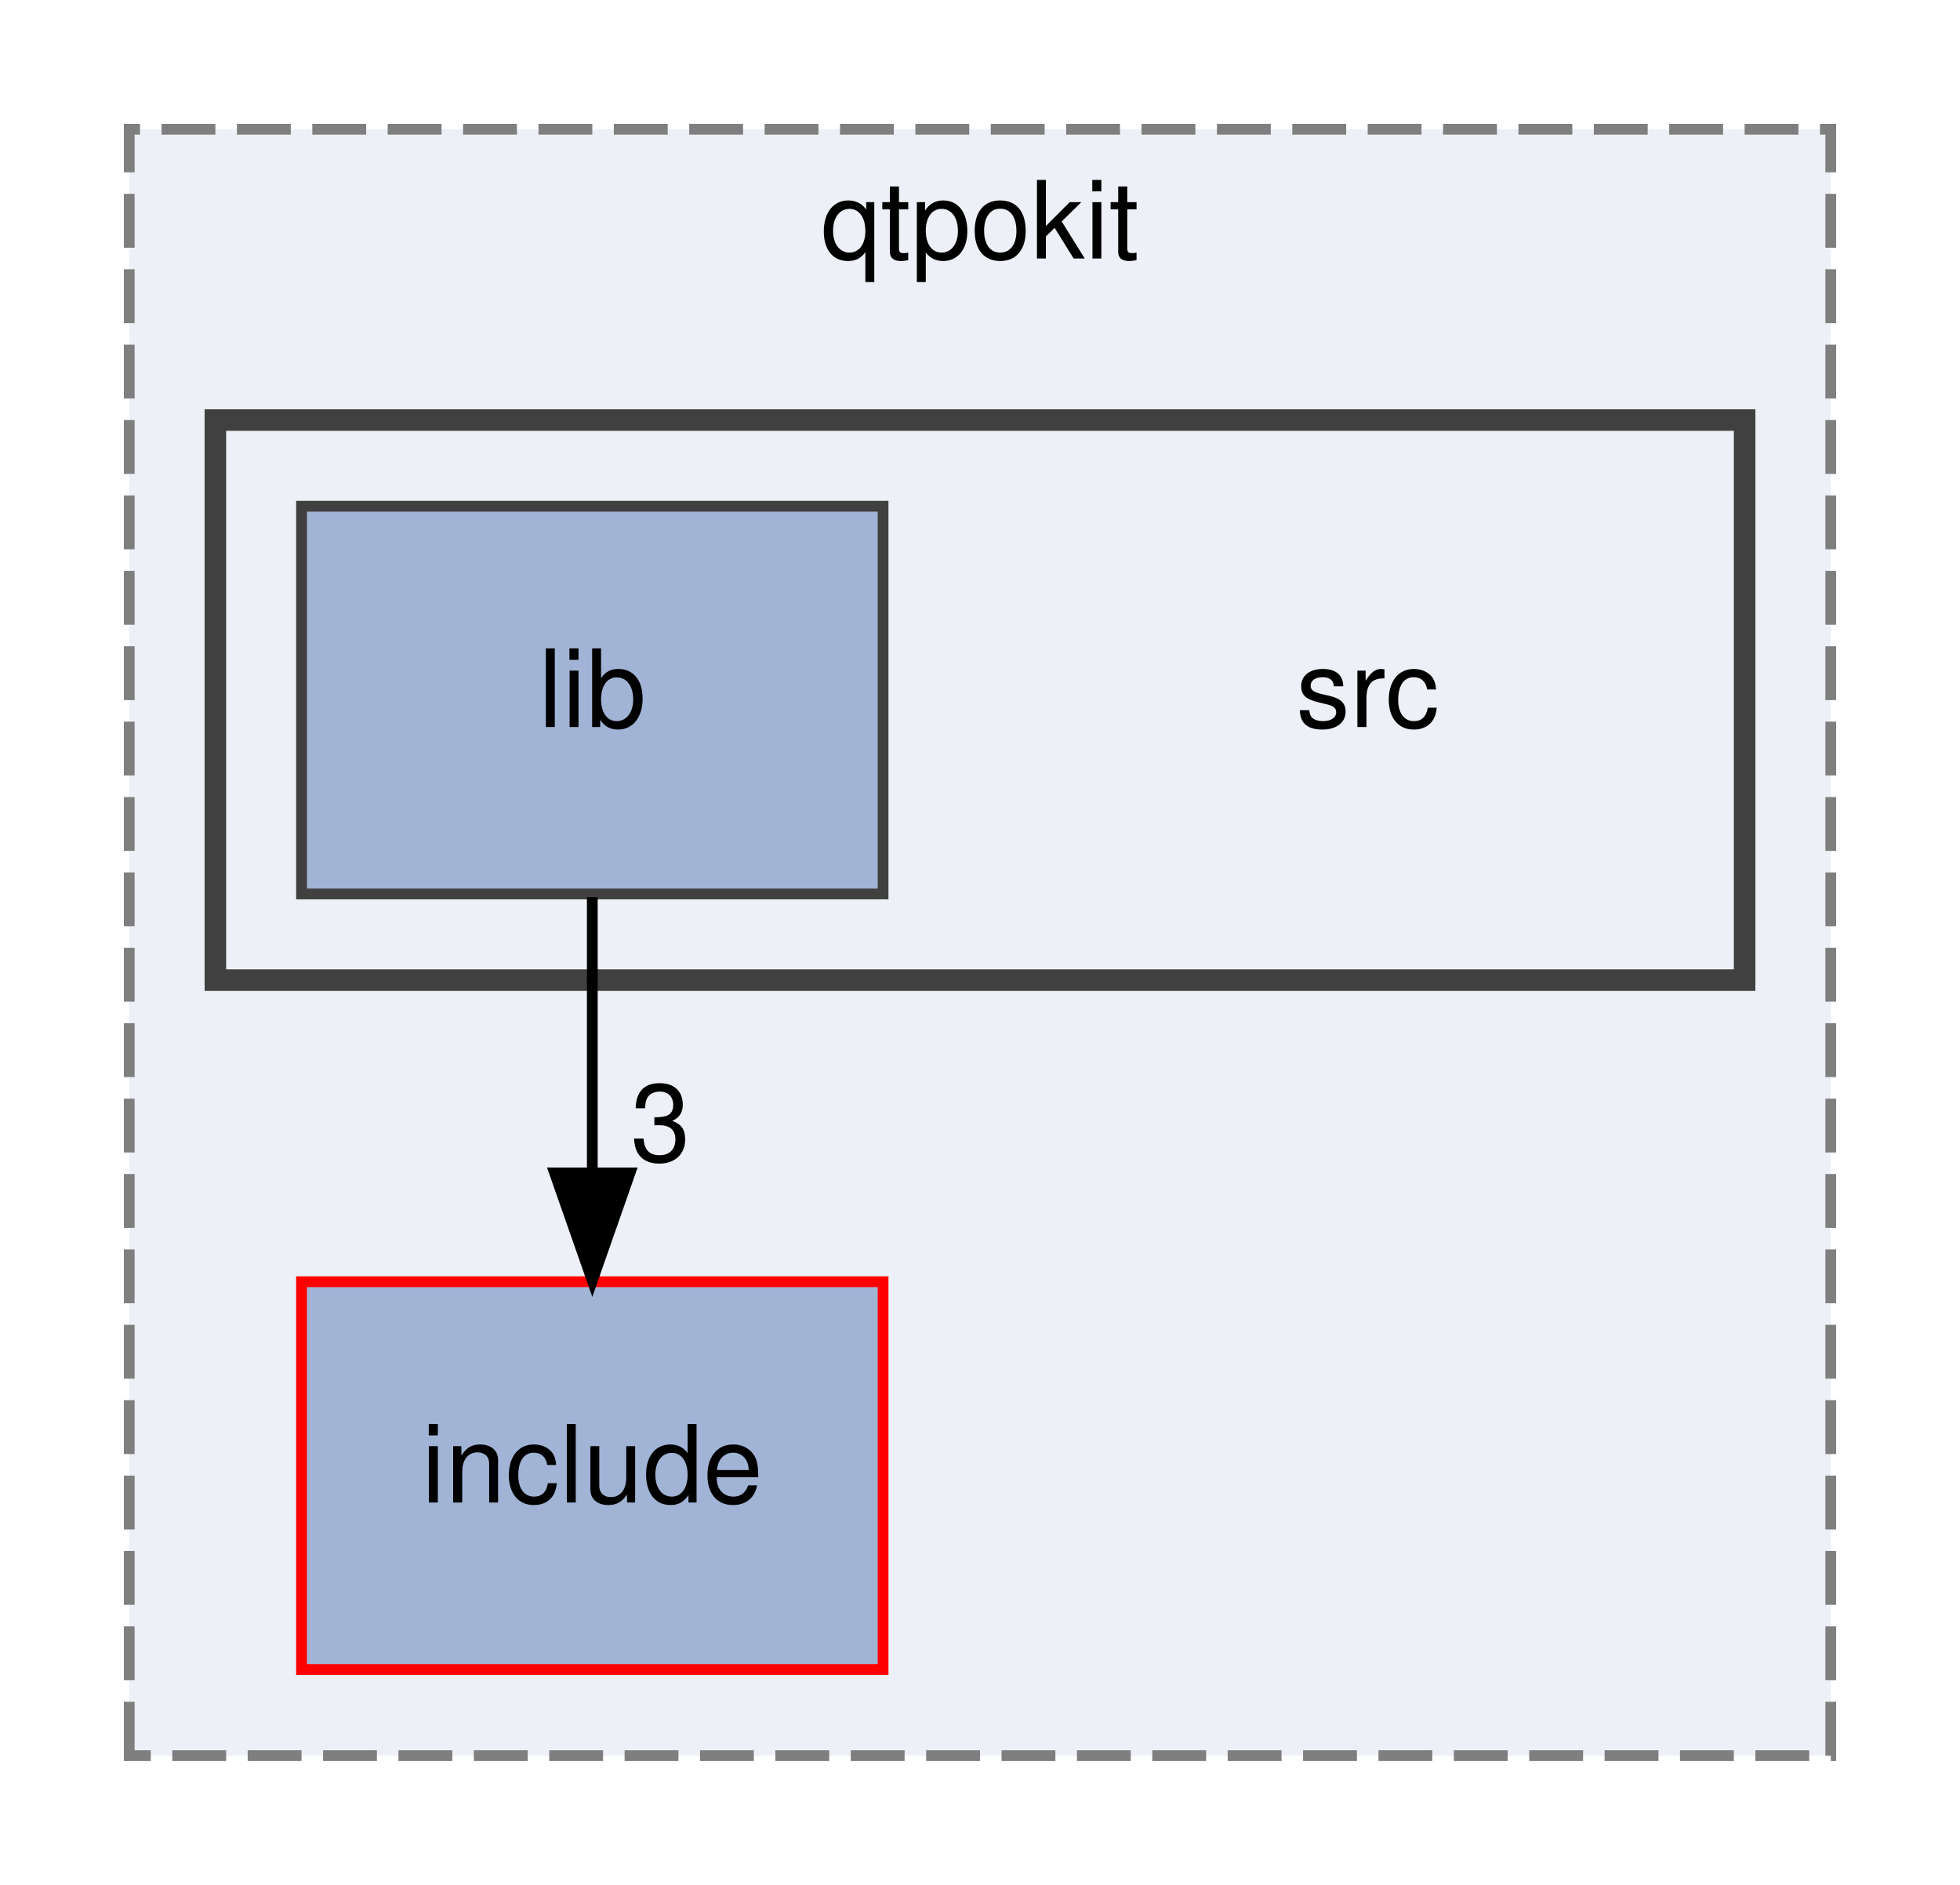
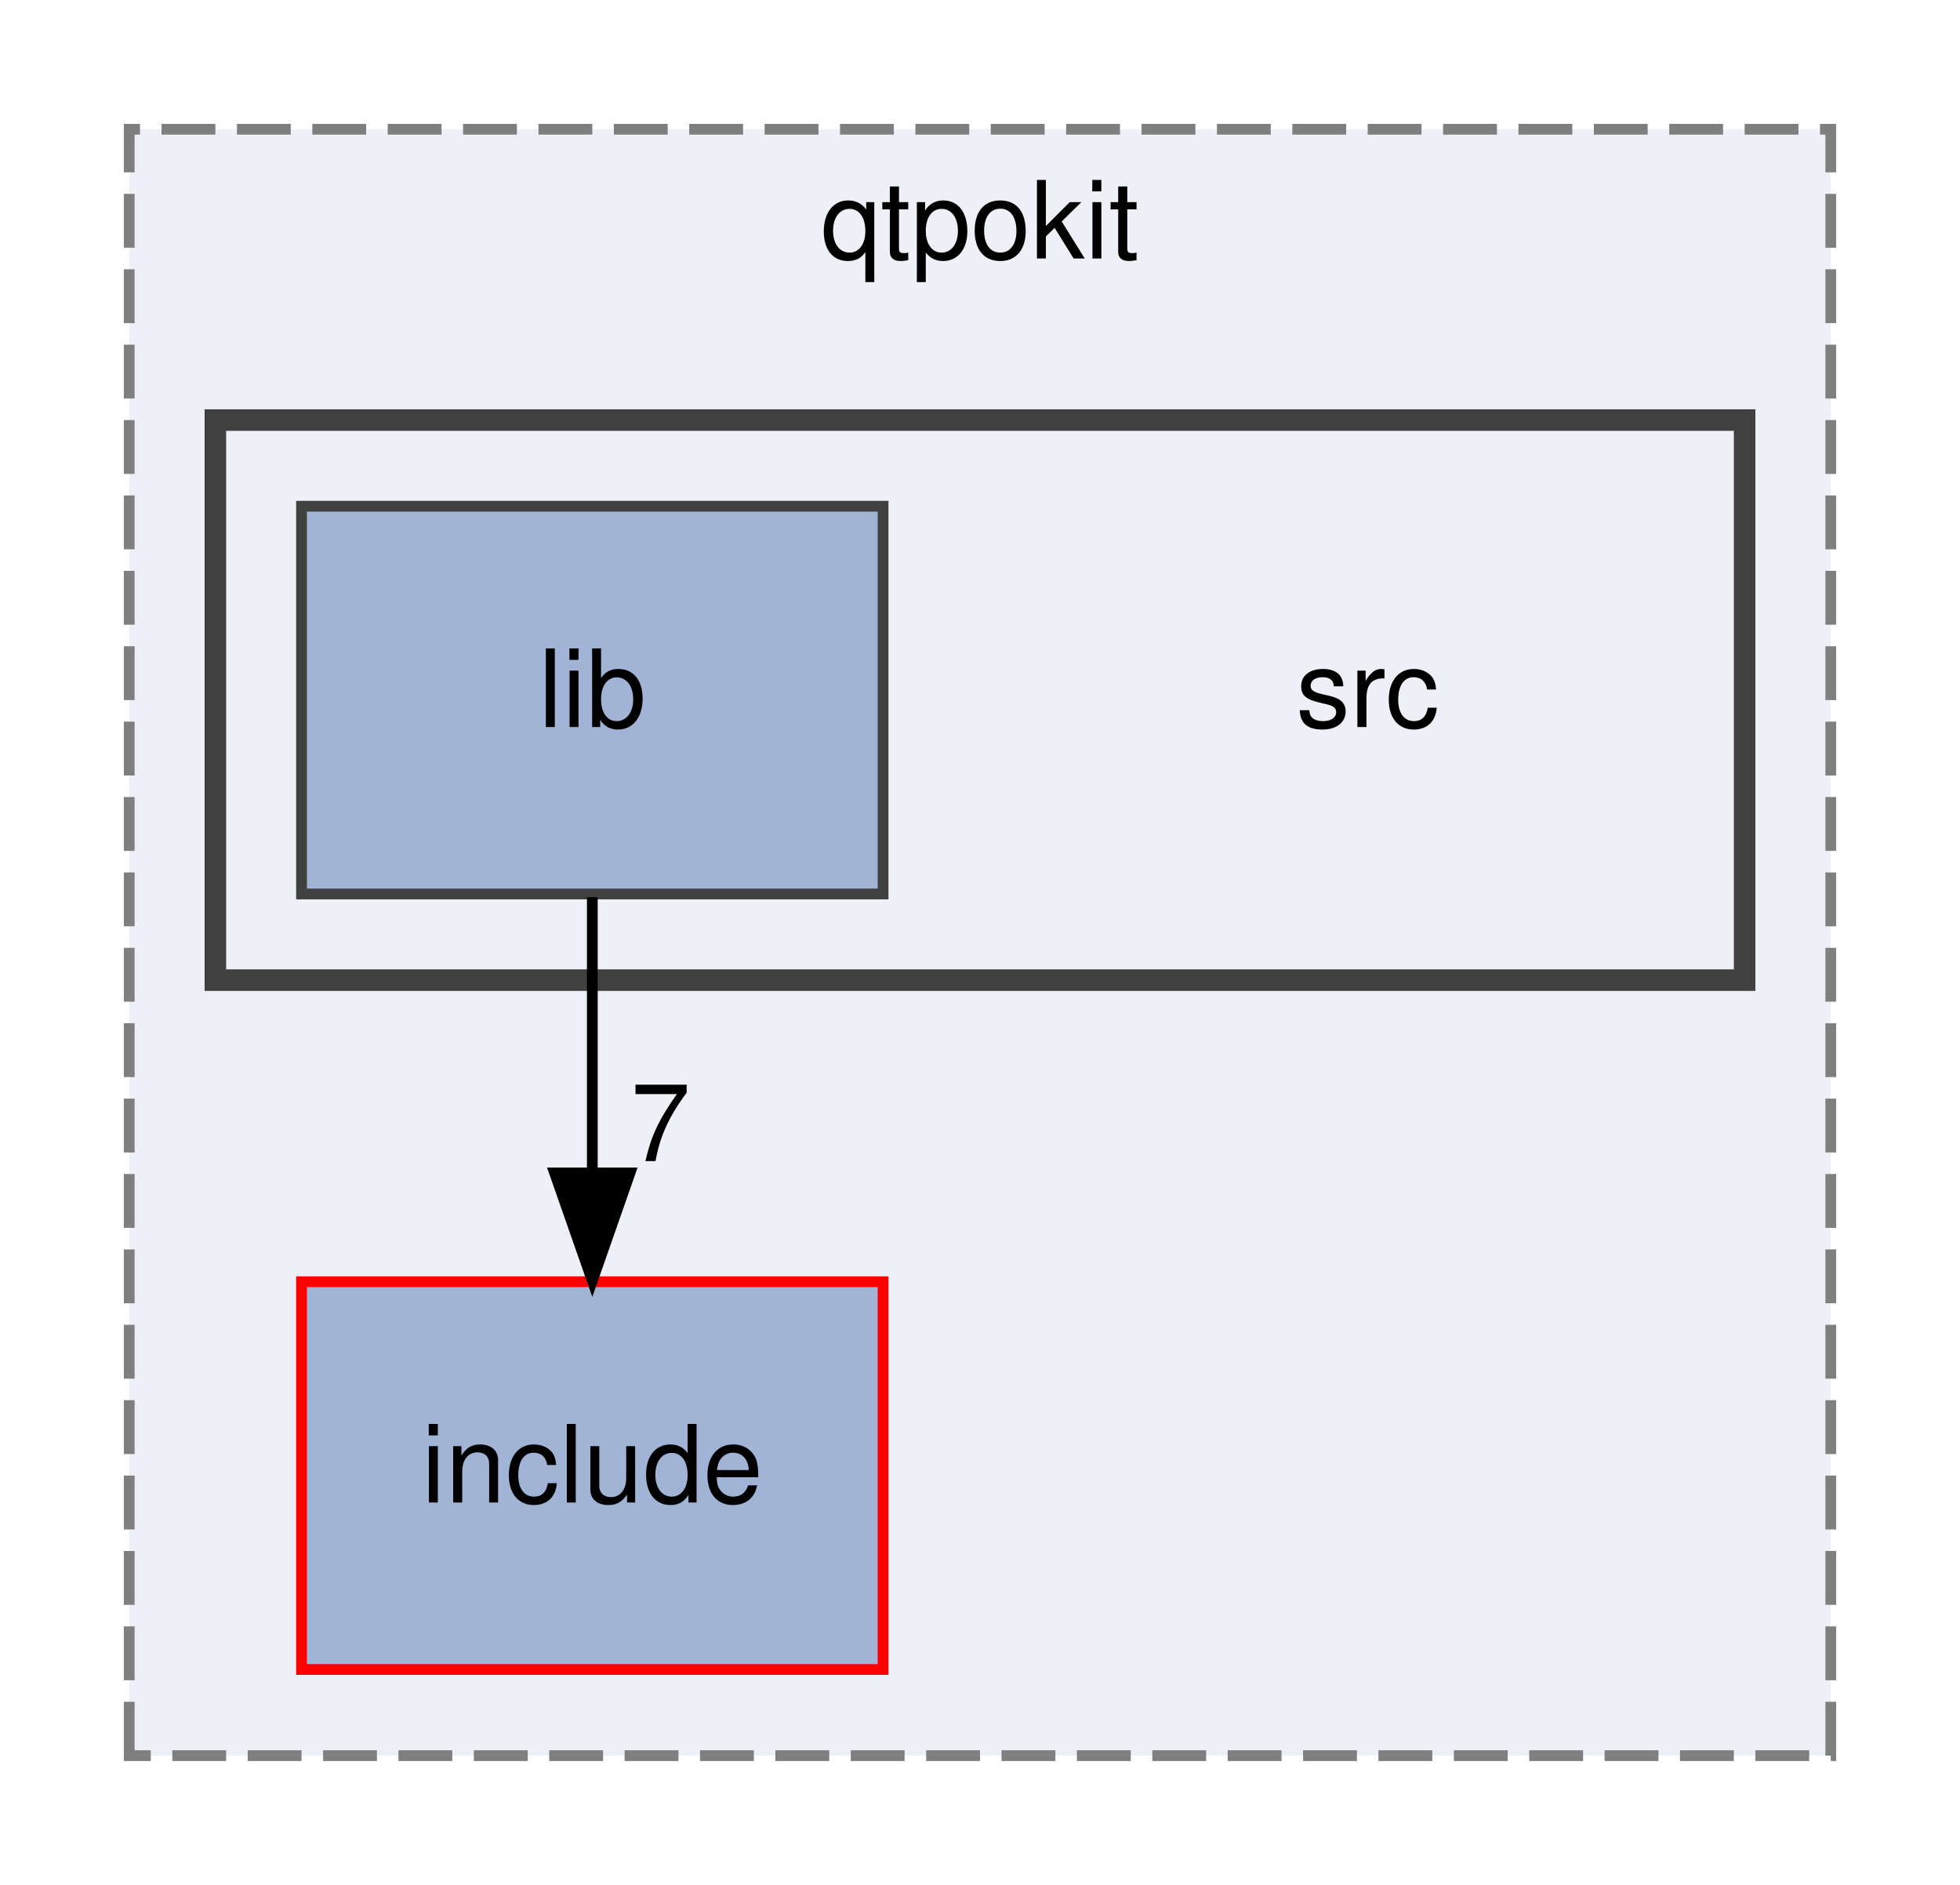
<svg xmlns="http://www.w3.org/2000/svg" xmlns:xlink="http://www.w3.org/1999/xlink" width="182pt" height="175pt" viewBox="0.00 0.00 182.00 175.00">
  <g id="graph0" class="graph" transform="scale(1 1) rotate(0) translate(4 171)">
    <g id="clust1" class="cluster">
      <g id="a_clust1">
        <a xlink:href="dir_483047b42e0856958a5abffbac41e54e.html" target="_top" xlink:title="qtpokit">
          <polygon fill="#edf0f7" stroke="#7f7f7f" stroke-dasharray="5,2" points="8,-8 8,-159 166,-159 166,-8 8,-8" />
          <text text-anchor="middle" x="87" y="-147" font-family="Helvetica,sans-Serif" font-size="10.00">qtpokit</text>
        </a>
      </g>
    </g>
    <g id="clust2" class="cluster">
      <g id="a_clust2">
        <a xlink:href="dir_17e69c269f7749027d28c3e5a3ec9399.html" target="_top">
          <polygon fill="#edf0f7" stroke="#404040" stroke-width="2" points="16,-80 16,-132 158,-132 158,-80 16,-80" />
        </a>
      </g>
    </g>
    <g id="node1" class="node">
      <g id="a_node1">
        <a xlink:href="dir_a6762960df65ad0e61304c141d9ba3af.html" target="_top" xlink:title="include">
          <polygon fill="#a2b4d6" stroke="red" points="78,-52 24,-52 24,-16 78,-16 78,-52" />
          <text text-anchor="middle" x="51" y="-31.5" font-family="Helvetica,sans-Serif" font-size="10.00">include</text>
        </a>
      </g>
    </g>
    <g id="node2" class="node">
      <text text-anchor="middle" x="123" y="-103.5" font-family="Helvetica,sans-Serif" font-size="10.00">src</text>
    </g>
    <g id="node3" class="node">
      <g id="a_node3">
        <a xlink:href="dir_db9736cc4d66dfa51ee2d2b49d100b59.html" target="_top" xlink:title="lib">
          <polygon fill="#a2b4d6" stroke="#404040" points="78,-124 24,-124 24,-88 78,-88 78,-124" />
          <text text-anchor="middle" x="51" y="-103.5" font-family="Helvetica,sans-Serif" font-size="10.00">lib</text>
        </a>
      </g>
    </g>
    <g id="edge1" class="edge">
      <path fill="none" stroke="black" d="M51,-87.7C51,-79.98 51,-70.71 51,-62.11" />
      <polygon fill="black" stroke="black" points="54.5,-62.1 51,-52.1 47.5,-62.1 54.5,-62.1" />
      <g id="a_edge1-headlabel">
-         <a xlink:href="dir_000003_000002.html" target="_top" xlink:title="3">
-           <text text-anchor="middle" x="57.34" y="-63.2" font-family="Helvetica,sans-Serif" font-size="10.00">3</text>
+         <a xlink:href="dir_000003_000002.html" target="_top" xlink:title="7">
+           <text text-anchor="middle" x="57.34" y="-63.2" font-family="Helvetica,sans-Serif" font-size="10.00">7</text>
        </a>
      </g>
    </g>
  </g>
</svg>
